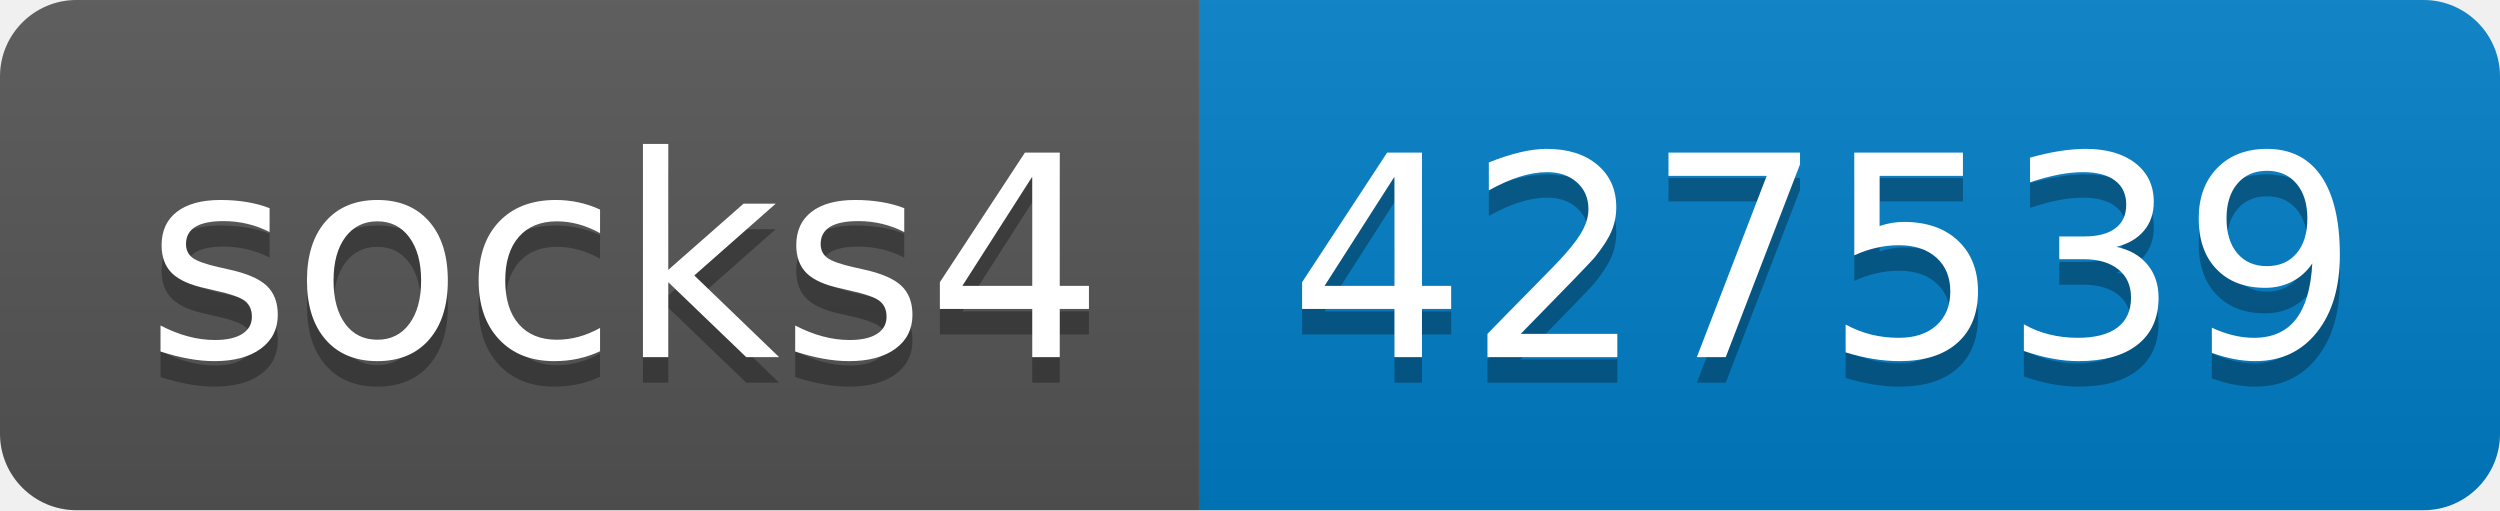
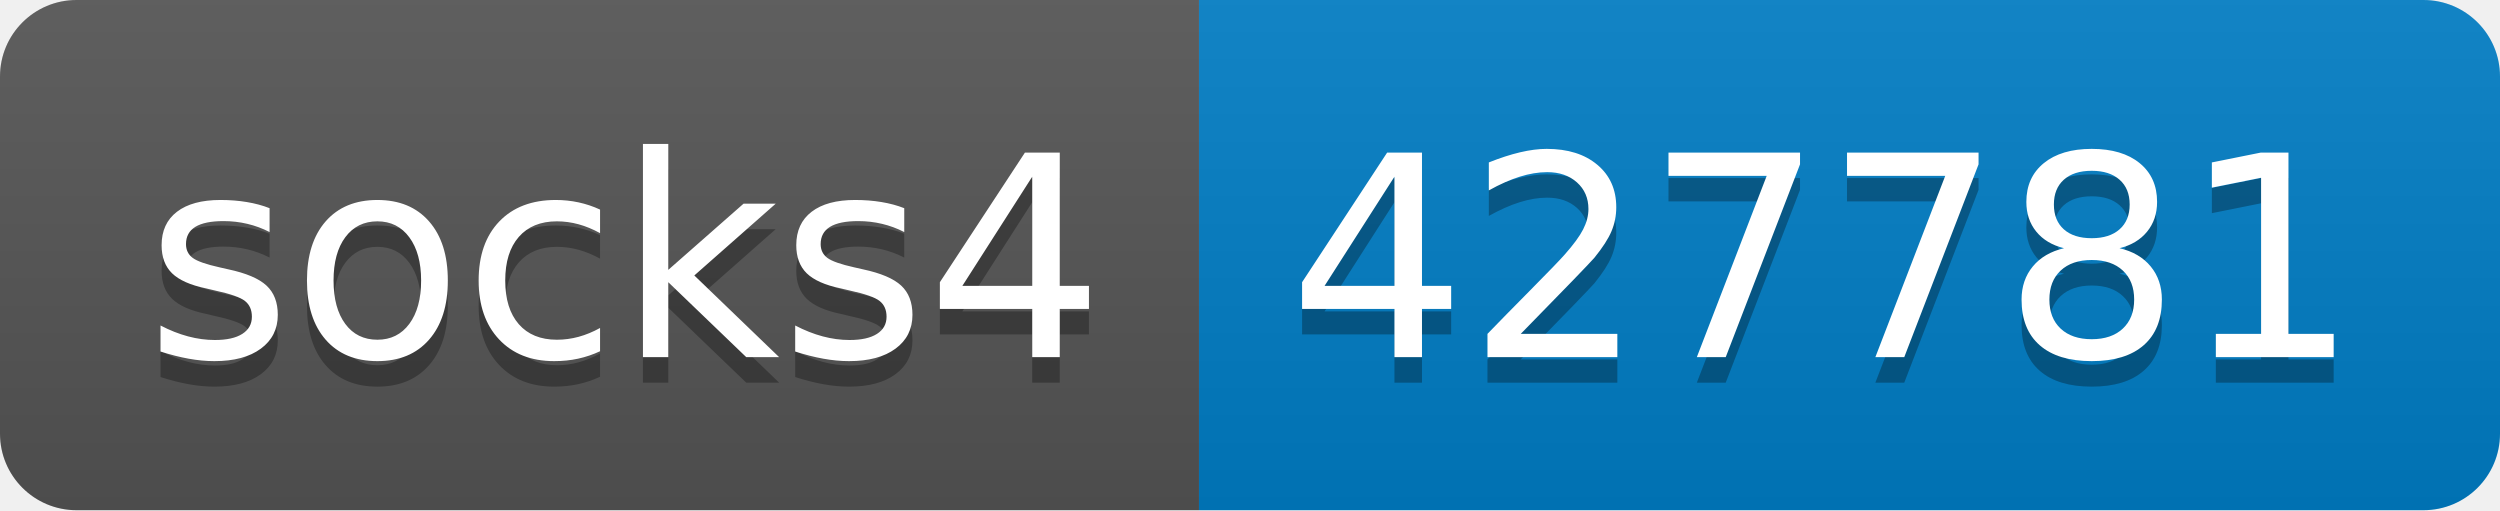
- <svg xmlns="http://www.w3.org/2000/svg" width="98" height="20" role="img" aria-label="socks4: 427539">
+ <svg xmlns="http://www.w3.org/2000/svg" width="98" height="20" role="img" aria-label="socks4: 427781">
  <linearGradient id="s" x2="0" y2="100%">
    <stop offset="0" stop-color="#bbb" stop-opacity=".1" />
    <stop offset="1" stop-opacity=".1" />
  </linearGradient>
  <clipPath id="r">
    <rect width="98" height="20" rx="3" fill="#fff" />
  </clipPath>
  <g clip-path="url(#r)">
    <rect width="47" height="20" fill="#555" />
    <rect x="47" width="51" height="20" fill="#007ec6" />
    <rect width="98" height="20" fill="url(#s)" />
  </g>
  <g fill="#fff" text-anchor="middle" font-family="Verdana,Geneva,DejaVu Sans,sans-serif" text-rendering="geometricPrecision" font-size="110">
    <text aria-hidden="true" x="245" y="150" fill="#010101" fill-opacity=".3" transform="scale(.1)" textLength="370">socks4</text>
    <text x="245" y="140" transform="scale(.1)" fill="#fff" textLength="370">socks4</text>
-     <text aria-hidden="true" x="715" y="150" fill="#010101" fill-opacity=".3" transform="scale(.1)" textLength="410">427539</text>
-     <text x="715" y="140" transform="scale(.1)" fill="#fff" textLength="410">427539</text>
+     <text aria-hidden="true" x="715" y="150" fill="#010101" fill-opacity=".3" transform="scale(.1)" textLength="410">427781</text>
+     <text x="715" y="140" transform="scale(.1)" fill="#fff" textLength="410">427781</text>
  </g>
</svg>
